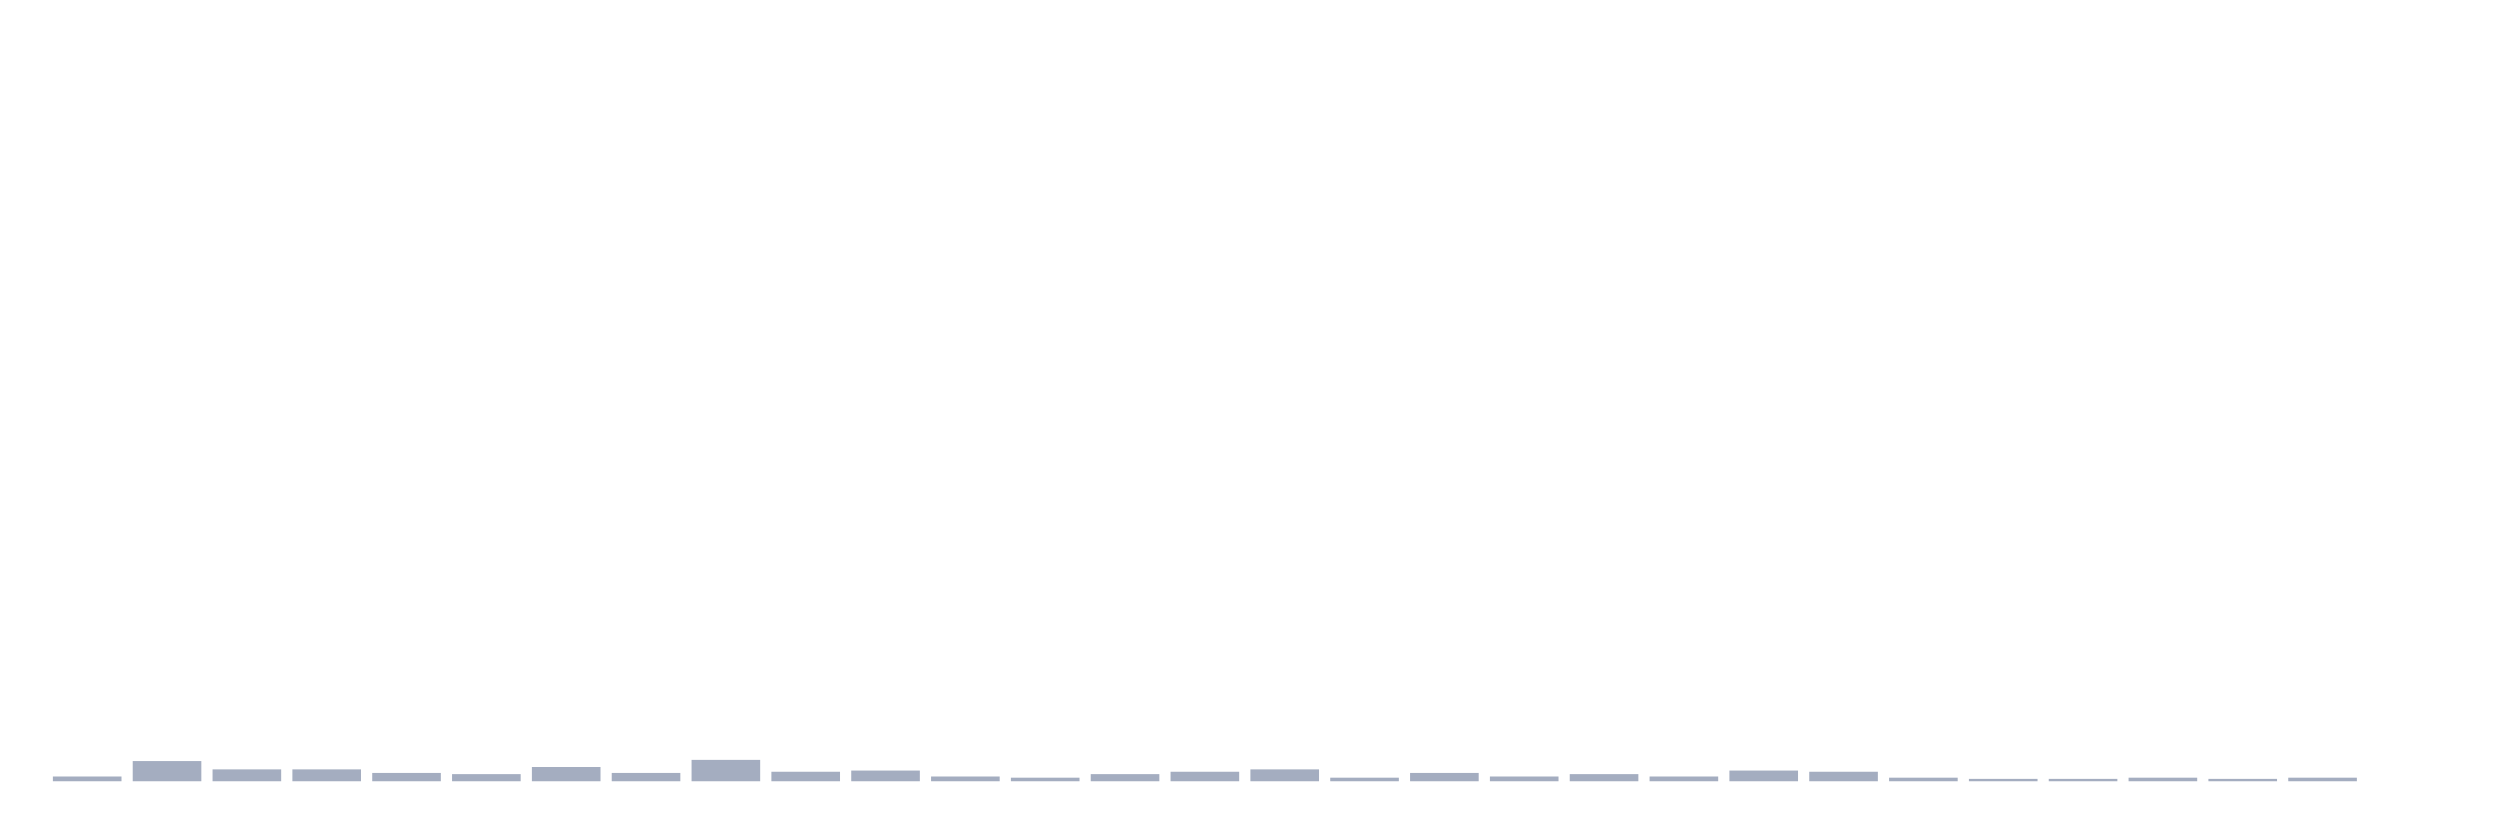
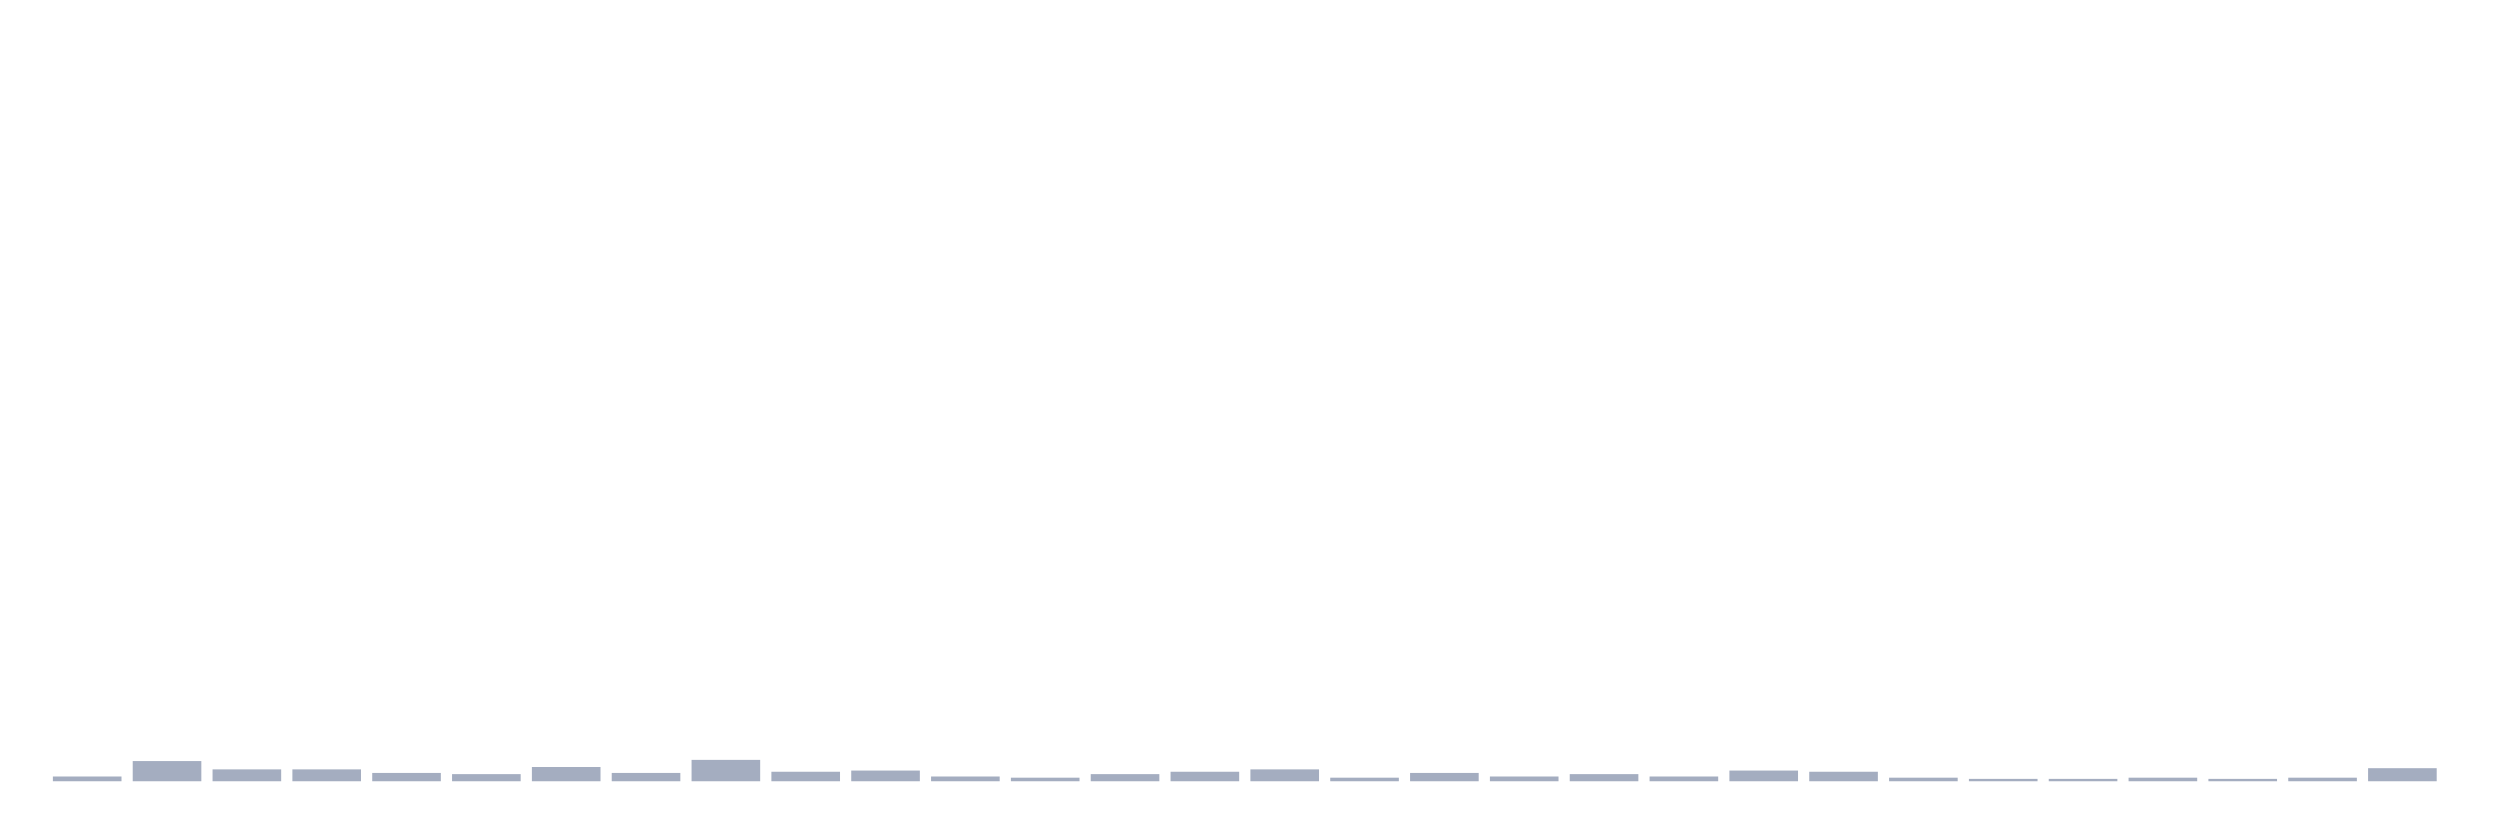
<svg xmlns="http://www.w3.org/2000/svg" viewBox="0 0 480 160">
  <g transform="translate(10,10)">
    <rect class="bar" x="0.153" width="13.175" y="139.088" height="0.912" fill="rgb(164,173,192)" />
    <rect class="bar" x="15.482" width="13.175" y="136.124" height="3.876" fill="rgb(164,173,192)" />
    <rect class="bar" x="30.81" width="13.175" y="137.72" height="2.28" fill="rgb(164,173,192)" />
    <rect class="bar" x="46.138" width="13.175" y="137.72" height="2.28" fill="rgb(164,173,192)" />
    <rect class="bar" x="61.466" width="13.175" y="138.404" height="1.596" fill="rgb(164,173,192)" />
    <rect class="bar" x="76.794" width="13.175" y="138.632" height="1.368" fill="rgb(164,173,192)" />
    <rect class="bar" x="92.123" width="13.175" y="137.264" height="2.736" fill="rgb(164,173,192)" />
    <rect class="bar" x="107.451" width="13.175" y="138.404" height="1.596" fill="rgb(164,173,192)" />
    <rect class="bar" x="122.779" width="13.175" y="135.896" height="4.104" fill="rgb(164,173,192)" />
    <rect class="bar" x="138.107" width="13.175" y="138.176" height="1.824" fill="rgb(164,173,192)" />
    <rect class="bar" x="153.436" width="13.175" y="137.948" height="2.052" fill="rgb(164,173,192)" />
    <rect class="bar" x="168.764" width="13.175" y="139.088" height="0.912" fill="rgb(164,173,192)" />
    <rect class="bar" x="184.092" width="13.175" y="139.316" height="0.684" fill="rgb(164,173,192)" />
    <rect class="bar" x="199.42" width="13.175" y="138.632" height="1.368" fill="rgb(164,173,192)" />
    <rect class="bar" x="214.748" width="13.175" y="138.176" height="1.824" fill="rgb(164,173,192)" />
    <rect class="bar" x="230.077" width="13.175" y="137.72" height="2.28" fill="rgb(164,173,192)" />
    <rect class="bar" x="245.405" width="13.175" y="139.316" height="0.684" fill="rgb(164,173,192)" />
    <rect class="bar" x="260.733" width="13.175" y="138.404" height="1.596" fill="rgb(164,173,192)" />
    <rect class="bar" x="276.061" width="13.175" y="139.088" height="0.912" fill="rgb(164,173,192)" />
    <rect class="bar" x="291.39" width="13.175" y="138.632" height="1.368" fill="rgb(164,173,192)" />
    <rect class="bar" x="306.718" width="13.175" y="139.088" height="0.912" fill="rgb(164,173,192)" />
    <rect class="bar" x="322.046" width="13.175" y="137.948" height="2.052" fill="rgb(164,173,192)" />
    <rect class="bar" x="337.374" width="13.175" y="138.176" height="1.824" fill="rgb(164,173,192)" />
    <rect class="bar" x="352.702" width="13.175" y="139.316" height="0.684" fill="rgb(164,173,192)" />
    <rect class="bar" x="368.031" width="13.175" y="139.544" height="0.456" fill="rgb(164,173,192)" />
    <rect class="bar" x="383.359" width="13.175" y="139.544" height="0.456" fill="rgb(164,173,192)" />
    <rect class="bar" x="398.687" width="13.175" y="139.316" height="0.684" fill="rgb(164,173,192)" />
    <rect class="bar" x="414.015" width="13.175" y="139.544" height="0.456" fill="rgb(164,173,192)" />
    <rect class="bar" x="429.344" width="13.175" y="139.316" height="0.684" fill="rgb(164,173,192)" />
-     <rect class="bar" x="444.672" width="13.175" y="140" height="0" fill="rgb(164,173,192)" />
+     <rect class="bar" x="444.672" width="13.175" y="137.492" height="2.508" fill="rgb(164,173,192)" />
  </g>
</svg>
